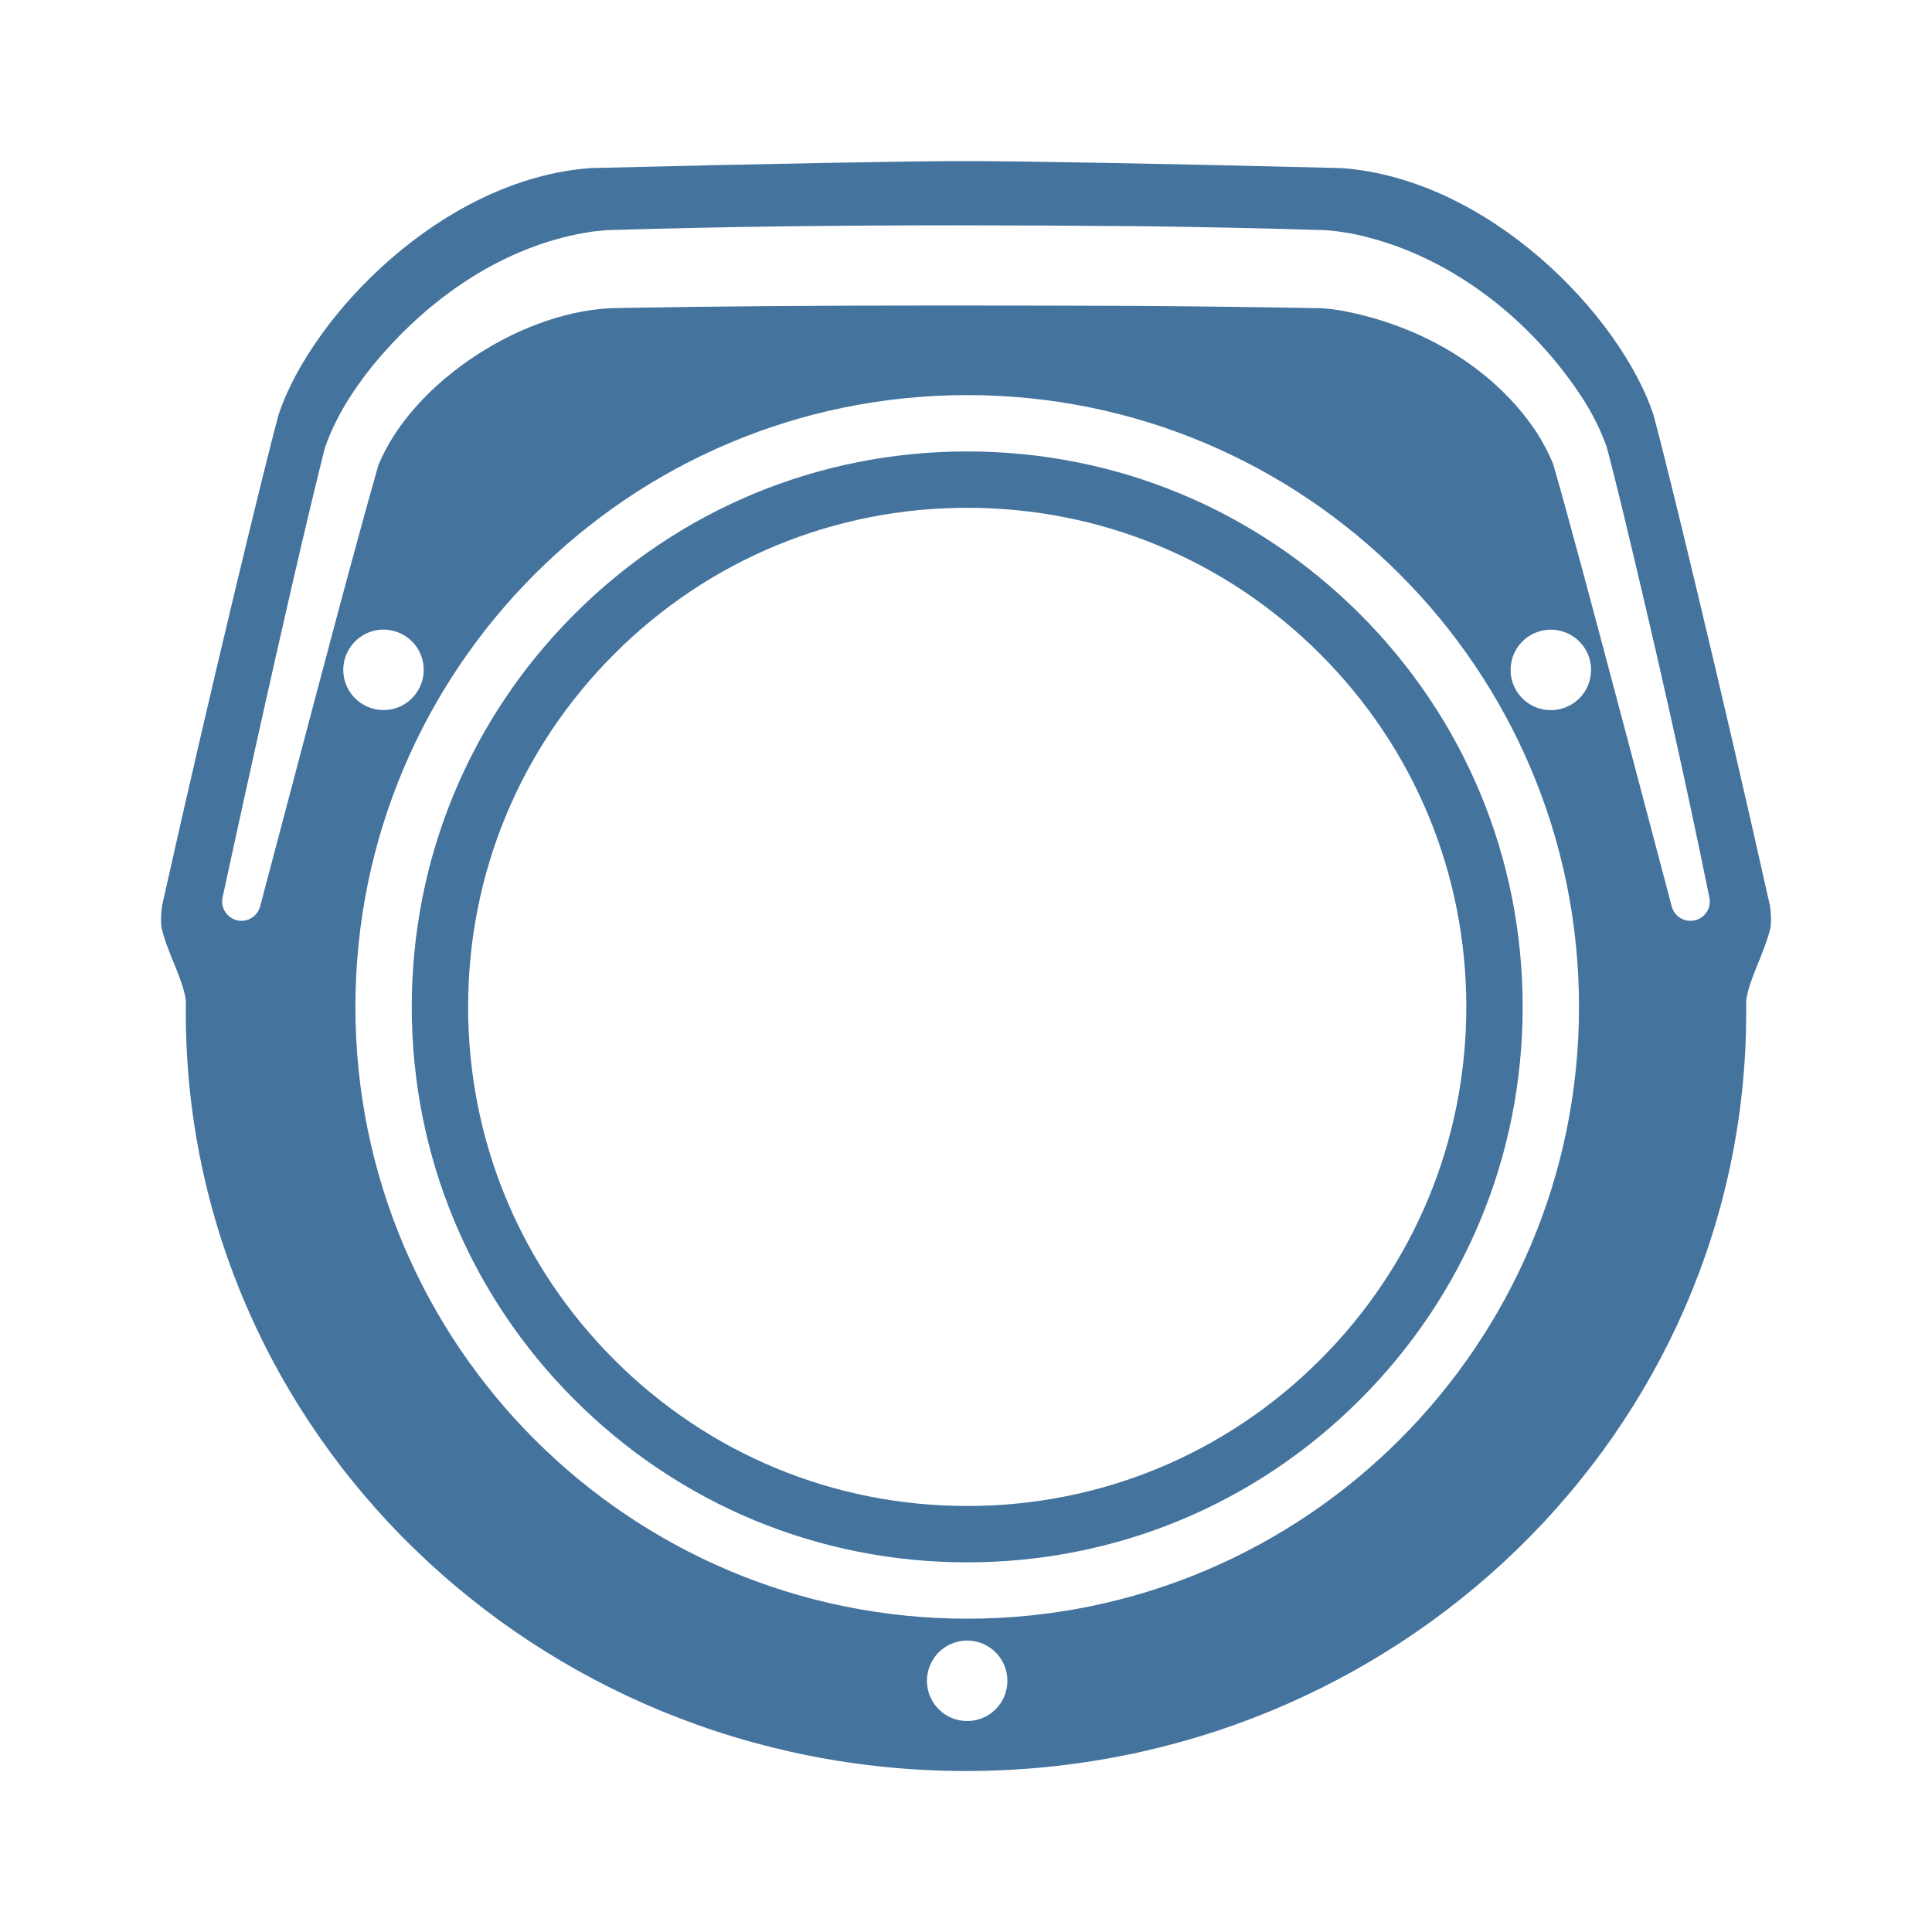
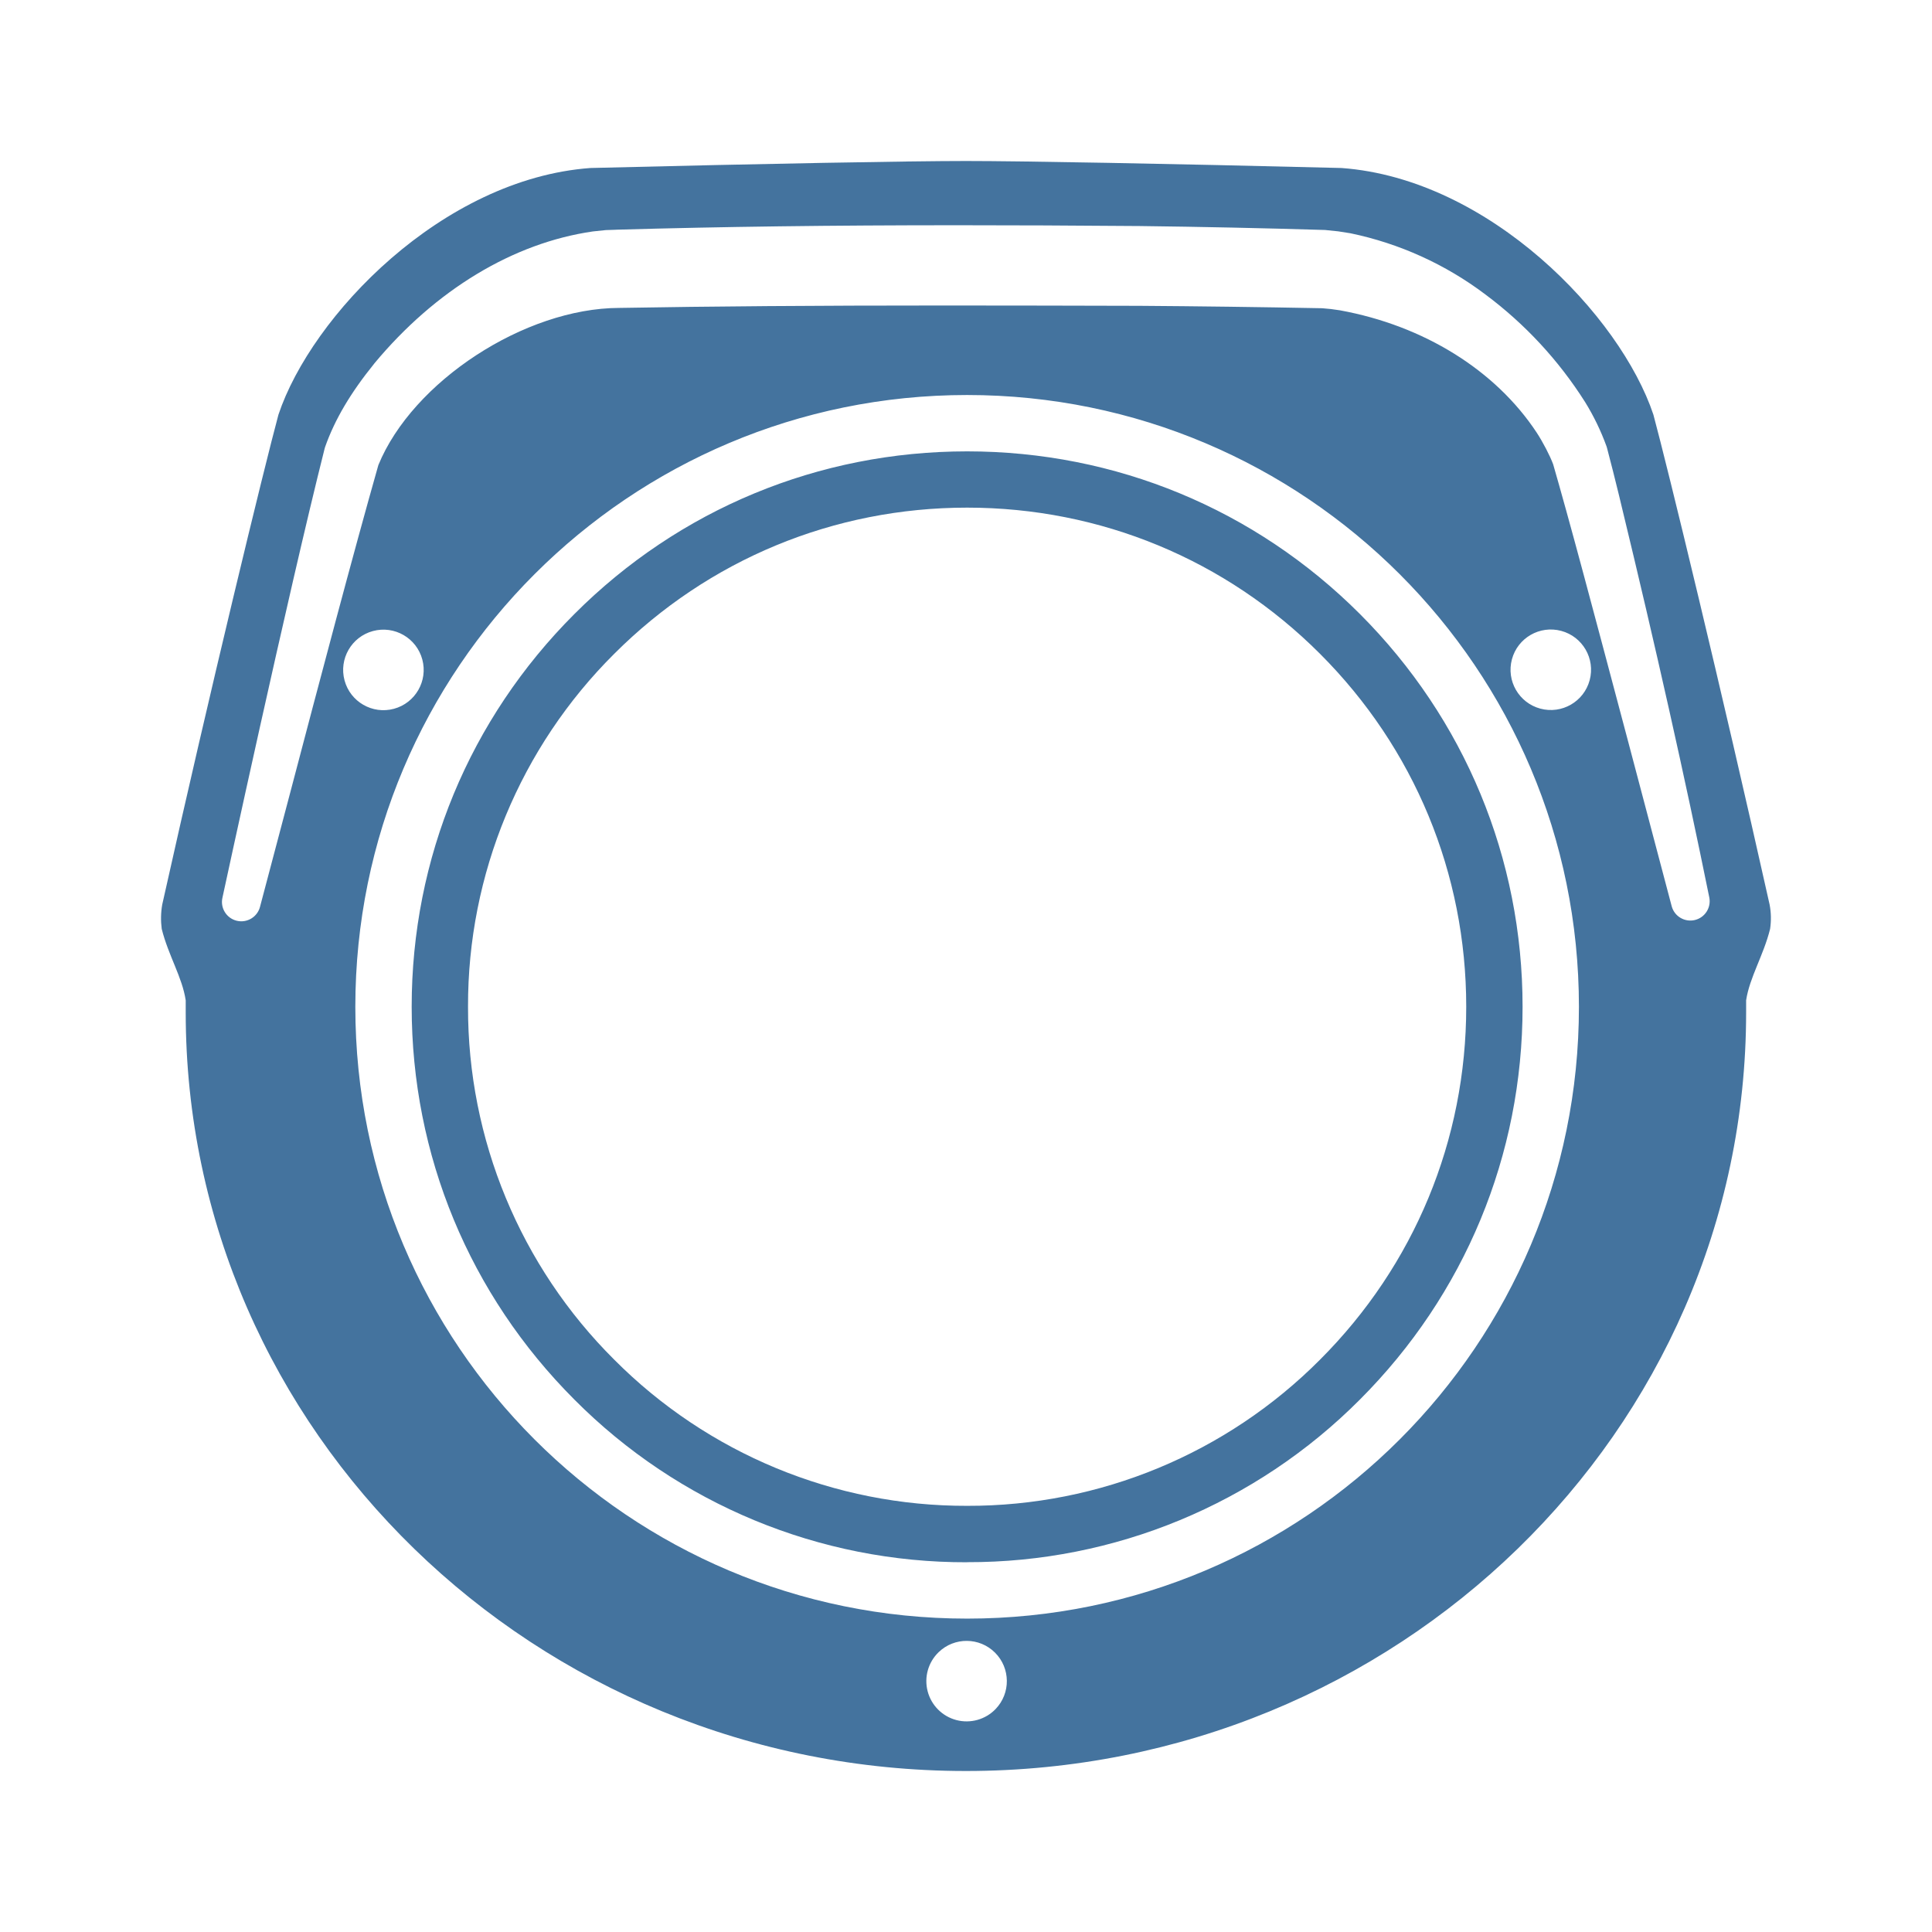
- <svg xmlns="http://www.w3.org/2000/svg" id="a" width="24" height="24" viewBox="0 0 24 24">
-   <g id="b">
-     <path d="M21.99,11.539c-.083.331-.256.602-.298.888v.15c0,5.204-4.339,9.423-9.692,9.423S2.308,17.781,2.308,12.577c0-.05.001-.15.001-.15-.043-.286-.216-.557-.299-.888-.017-.069-.009-.231.006-.301.601-2.691,1.268-5.436,1.444-6.086.41-1.228,2.034-2.929,3.875-3.064,2.206-.055,3.983-.087,4.665-.087s2.459.032,4.665.087c1.841.135,3.465,1.836,3.875,3.064.176.651.843,3.395,1.444,6.086.015.069.024.232.006.301ZM21.235,11.152c-.302-1.488-.671-3.13-1.094-4.88l-.028-.113c-.048-.194-.097-.395-.15-.593-.002-.006-.004-.013-.006-.019-.066-.184-.155-.369-.266-.55-.001-.001-.001-.002-.002-.003-.325-.513-.752-.975-1.237-1.335-.516-.384-1.093-.646-1.667-.758-.003-.001-.006-.001-.009-.002l-.14-.022c-.004-.001-.008-.001-.012-.002l-.145-.015c-.006-.001-.012-.001-.018-.001-.754-.023-1.55-.04-2.302-.049-.835-.007-1.576-.011-2.266-.011-1.559,0-2.939.018-4.22.056h-.001c-.015 0-.031.001-.046.001-.03.001-.062.002-.095.003-.004 0-.009.001-.013.001,0,0-.13.014-.143.015-.003 0-.007.001-.01.001-.991.143-1.955.726-2.714,1.64-.001.001-.001.002-.002.002-.296.365-.489.694-.61,1.036-.002.007-.005.014-.006.021-.458,1.814-1.26,5.536-1.268,5.573-.027.127.052.253.178.284.019.005.038.007.056.007.106,0,.203-.071.232-.178.112-.423.239-.904.374-1.414.366-1.387.78-2.959,1.095-4.068.425-1.04,1.82-1.951,2.992-1.953h.004c1.143-.021,2.429-.031,4.045-.031.811,0,1.624.002,2.41.005h.002c.711.005,1.497.015,2.272.029l.108.01c.058.009.092.014.113.016v0c1.041.189,1.932.743,2.444,1.519.077.119.164.286.205.394.091.314.217.772.375,1.359.247.919.865,3.249,1.097,4.133.028.107.125.179.232.179.018,0,.036-.002.055-.006.127-.03.207-.154.181-.282ZM12.015,4.908c-4.197,0-7.6,3.403-7.6,7.6s3.403,7.6,7.6,7.6,7.6-3.403,7.6-7.6-3.403-7.6-7.6-7.6ZM12.015,19.408c-1.843,0-3.576-.718-4.879-2.021-1.303-1.303-2.021-3.036-2.021-4.879s.718-3.576,2.021-4.879c1.303-1.303,3.036-2.021,4.879-2.021s3.576.718,4.879,2.021c1.303,1.303,2.021,3.036,2.021,4.879s-.718,3.576-2.021,4.879c-1.303,1.303-3.036,2.021-4.879,2.021ZM12.015,18.708c1.656,0,3.213-.645,4.384-1.816,1.171-1.171,1.816-2.728,1.816-4.384s-.645-3.213-1.816-4.384c-1.171-1.171-2.728-1.816-4.384-1.816s-3.213.645-4.384,1.816c-1.171,1.171-1.816,2.728-1.816,4.384s.645,3.213,1.816,4.384c1.171,1.171,2.728,1.816,4.384,1.816ZM11.661,20.526c-.195.195-.195.512,0,.707s.512.195.707,0,.195-.512,0-.707-.512-.195-.707,0ZM19.136,8.805c.267.071.541-.087.612-.354s-.087-.541-.354-.612-.541.087-.612.354.087.541.354.612ZM5.247,8.192c-.071-.267-.346-.425-.612-.354s-.425.346-.354.612.346.425.612.354.425-.346.354-.612Z" fill="#44739e" />
-   </g>
+ <svg xmlns="http://www.w3.org/2000/svg" viewBox="0 0 24 24">
+   <path fill="#44739e" d="M21.989 11.539c-.082.33-.255.602-.298.887v.15c0 5.206-4.34 9.424-9.692 9.424s-9.692-4.219-9.692-9.423v-.15c-.042-.286-.216-.558-.298-.888a1 1 0 0 1 .006-.301c.6-2.691 1.268-5.436 1.444-6.087.41-1.228 2.034-2.929 3.875-3.064C9.539 2.032 11.317 2 11.999 2s2.46.032 4.666.087c1.84.135 3.464 1.836 3.874 3.064.176.651.843 3.396 1.444 6.087a.9.9 0 0 1 .006.3m-.755-.387c-.302-1.488-.67-3.13-1.094-4.88l-.027-.113c-.048-.194-.097-.395-.15-.593l-.006-.02a3 3 0 0 0-.266-.55l-.002-.003a5 5 0 0 0-1.237-1.334 4.2 4.2 0 0 0-1.675-.76l-.14-.022-.012-.002-.145-.015-.018-.002c-.754-.023-1.55-.04-2.302-.049-.835-.007-1.576-.01-2.266-.01-1.559 0-2.94.018-4.22.055h-.002l-.046.002-.095.003-.013.001-.143.015-.01.001c-.991.143-1.955.726-2.715 1.64q0 .002-.002.003c-.295.365-.49.695-.61 1.036l-.006.021c-.457 1.814-1.26 5.536-1.268 5.573a.24.24 0 0 0 .467.113l.374-1.414c.365-1.388.78-2.96 1.095-4.069.425-1.04 1.82-1.95 2.992-1.953h.004c1.143-.02 2.429-.03 4.045-.03.812 0 1.624.002 2.41.004h.002c.712.005 1.497.015 2.272.03l.108.01.113.016c1.041.19 1.932.743 2.444 1.52.077.118.164.285.204.393.091.315.218.772.376 1.36.247.918.865 3.248 1.097 4.132a.24.24 0 0 0 .467-.109m-9.22-6.244a7.6 7.6 0 1 0 0 15.2 7.6 7.6 0 0 0 0-15.2m0 14.5a6.85 6.85 0 0 1-4.879-2.021c-1.303-1.304-2.021-3.036-2.021-4.88s.718-3.575 2.021-4.878c1.303-1.304 3.036-2.021 4.879-2.021s3.576.717 4.879 2.02c1.303 1.304 2.021 3.037 2.021 4.88s-.718 3.575-2.021 4.879a6.86 6.86 0 0 1-4.879 2.02m0-.7a6.16 6.16 0 0 0 4.384-1.816c1.171-1.171 1.816-2.728 1.816-4.384s-.645-3.213-1.816-4.384c-1.17-1.171-2.728-1.816-4.384-1.816s-3.213.645-4.384 1.816a6.16 6.16 0 0 0-1.816 4.384A6.16 6.16 0 0 0 7.63 16.89a6.16 6.16 0 0 0 4.384 1.816m-.354 1.818a.5.5 0 1 0 .707.707.5.5 0 0 0-.707-.707m7.475-11.721a.5.5 0 1 0 .259-.966.5.5 0 0 0-.259.966M5.246 8.192a.5.5 0 1 0-.966.26.5.5 0 0 0 .966-.26" />
</svg>
